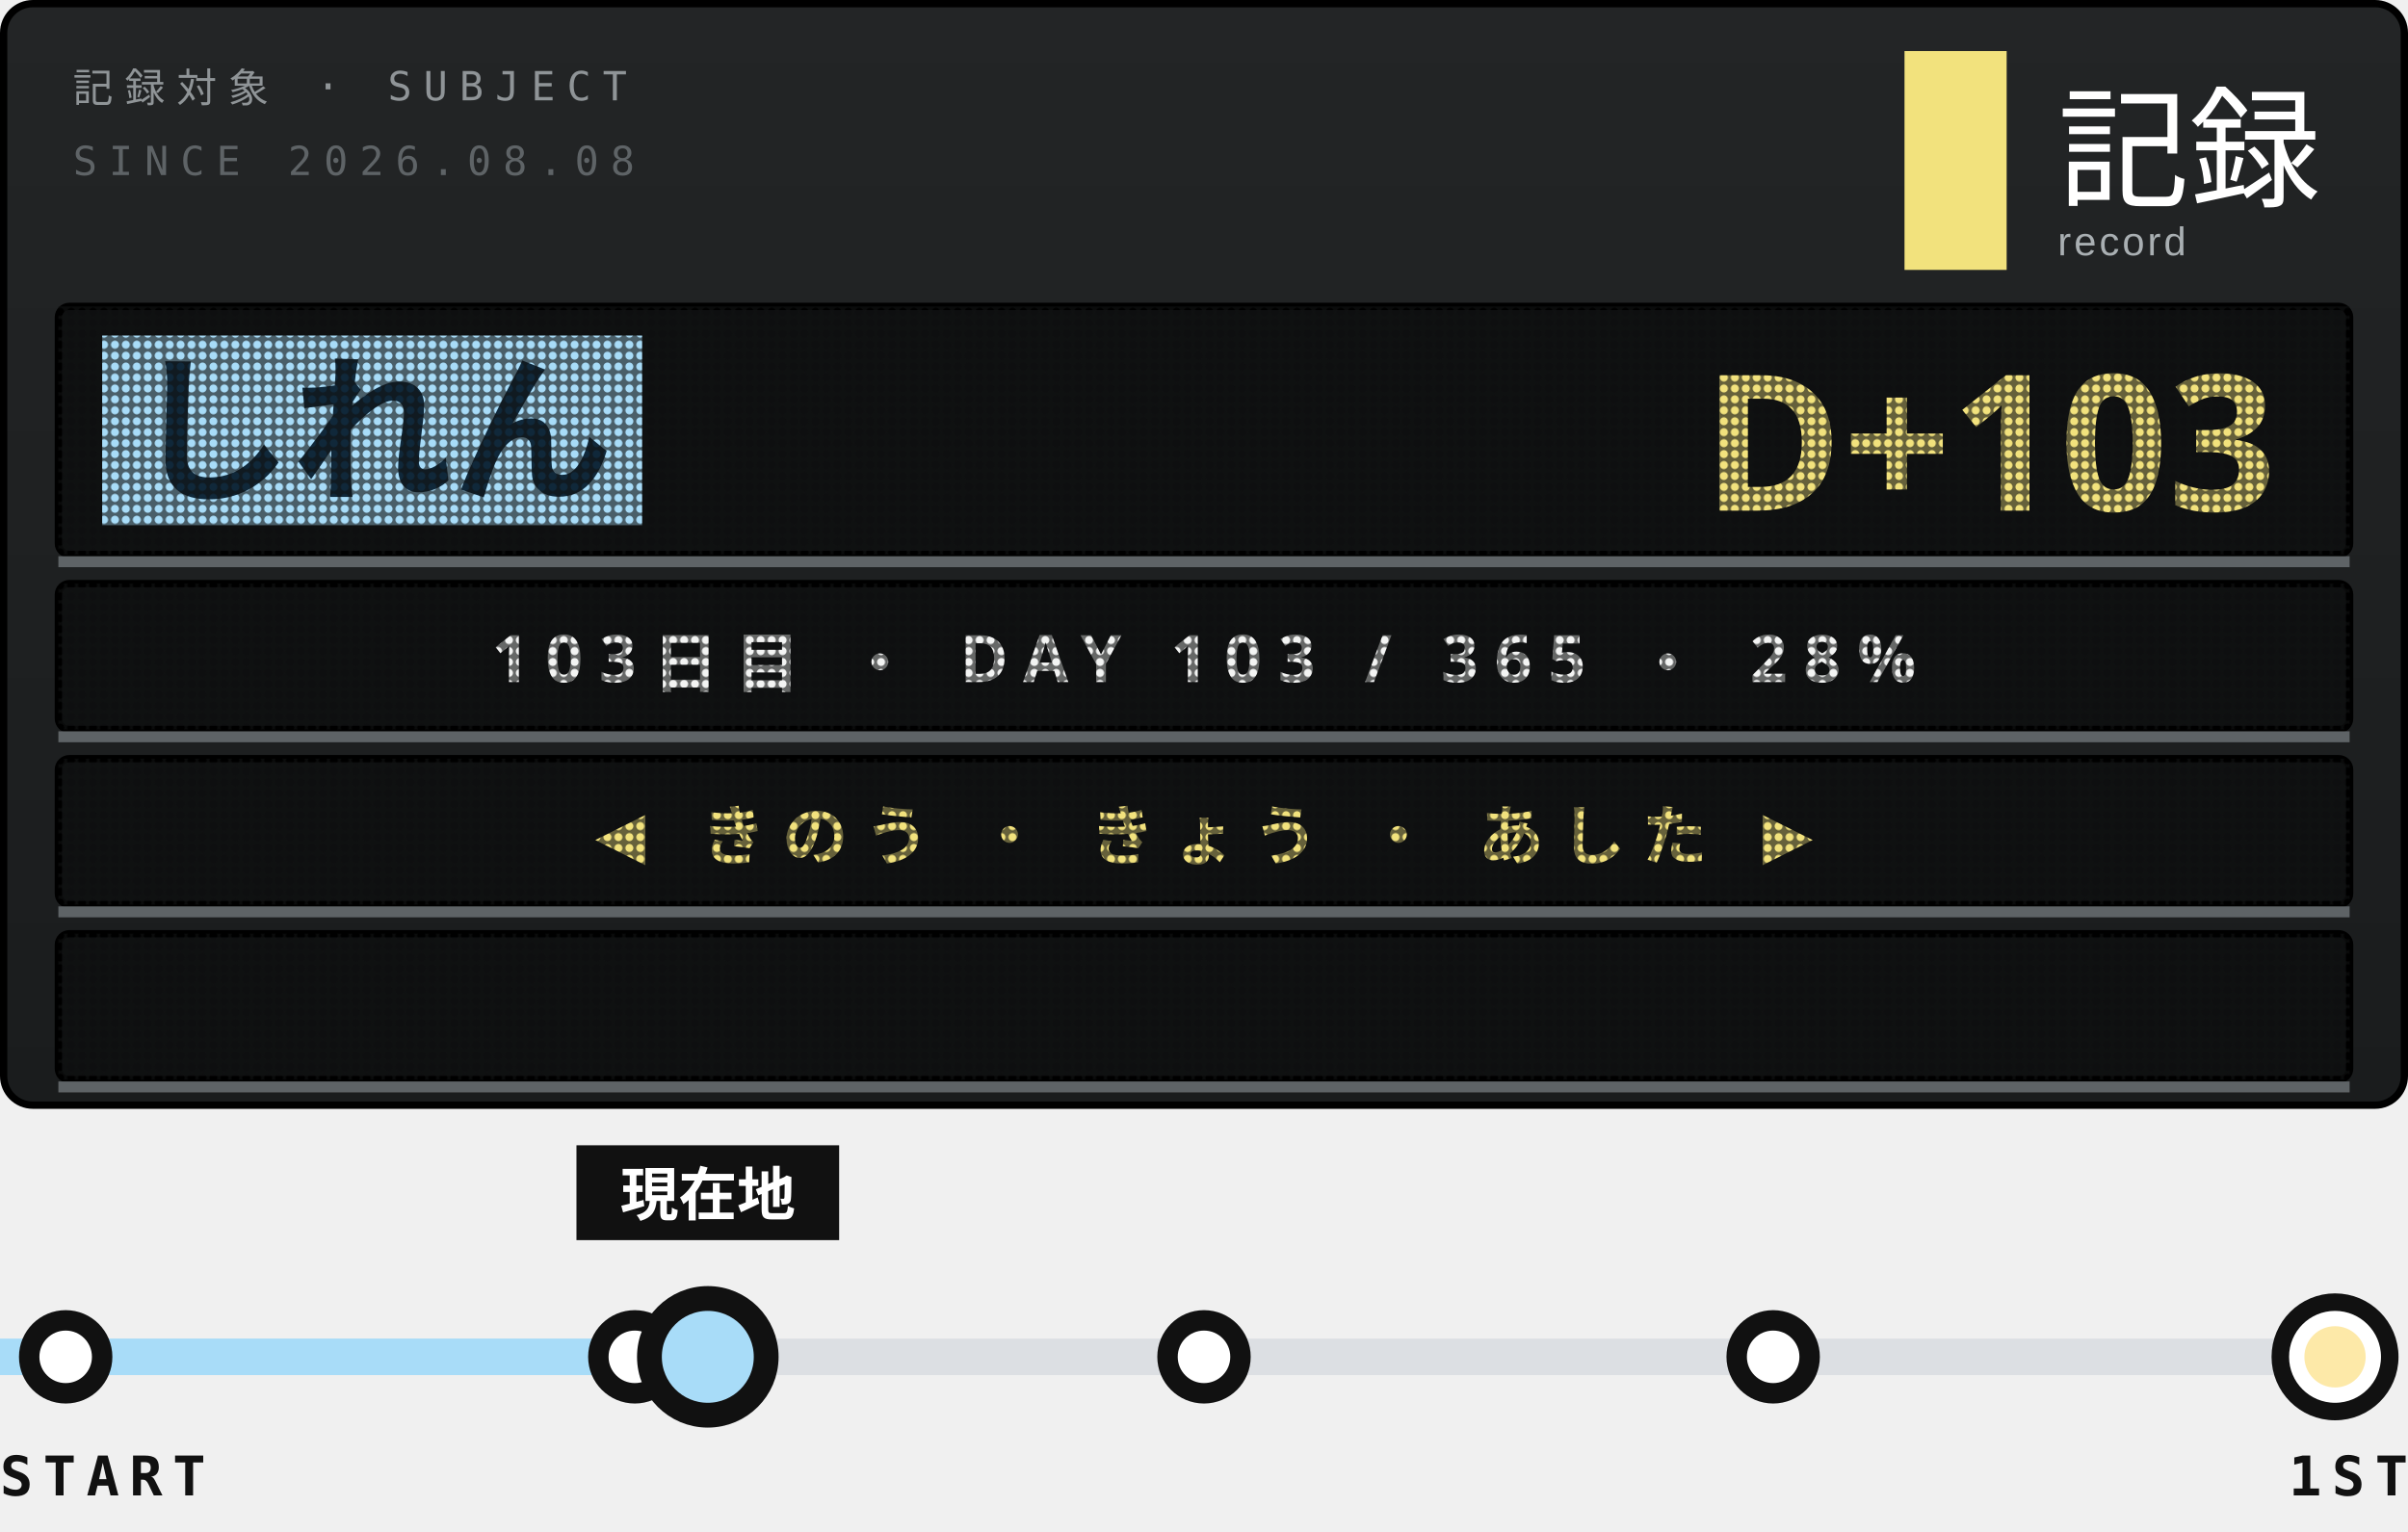
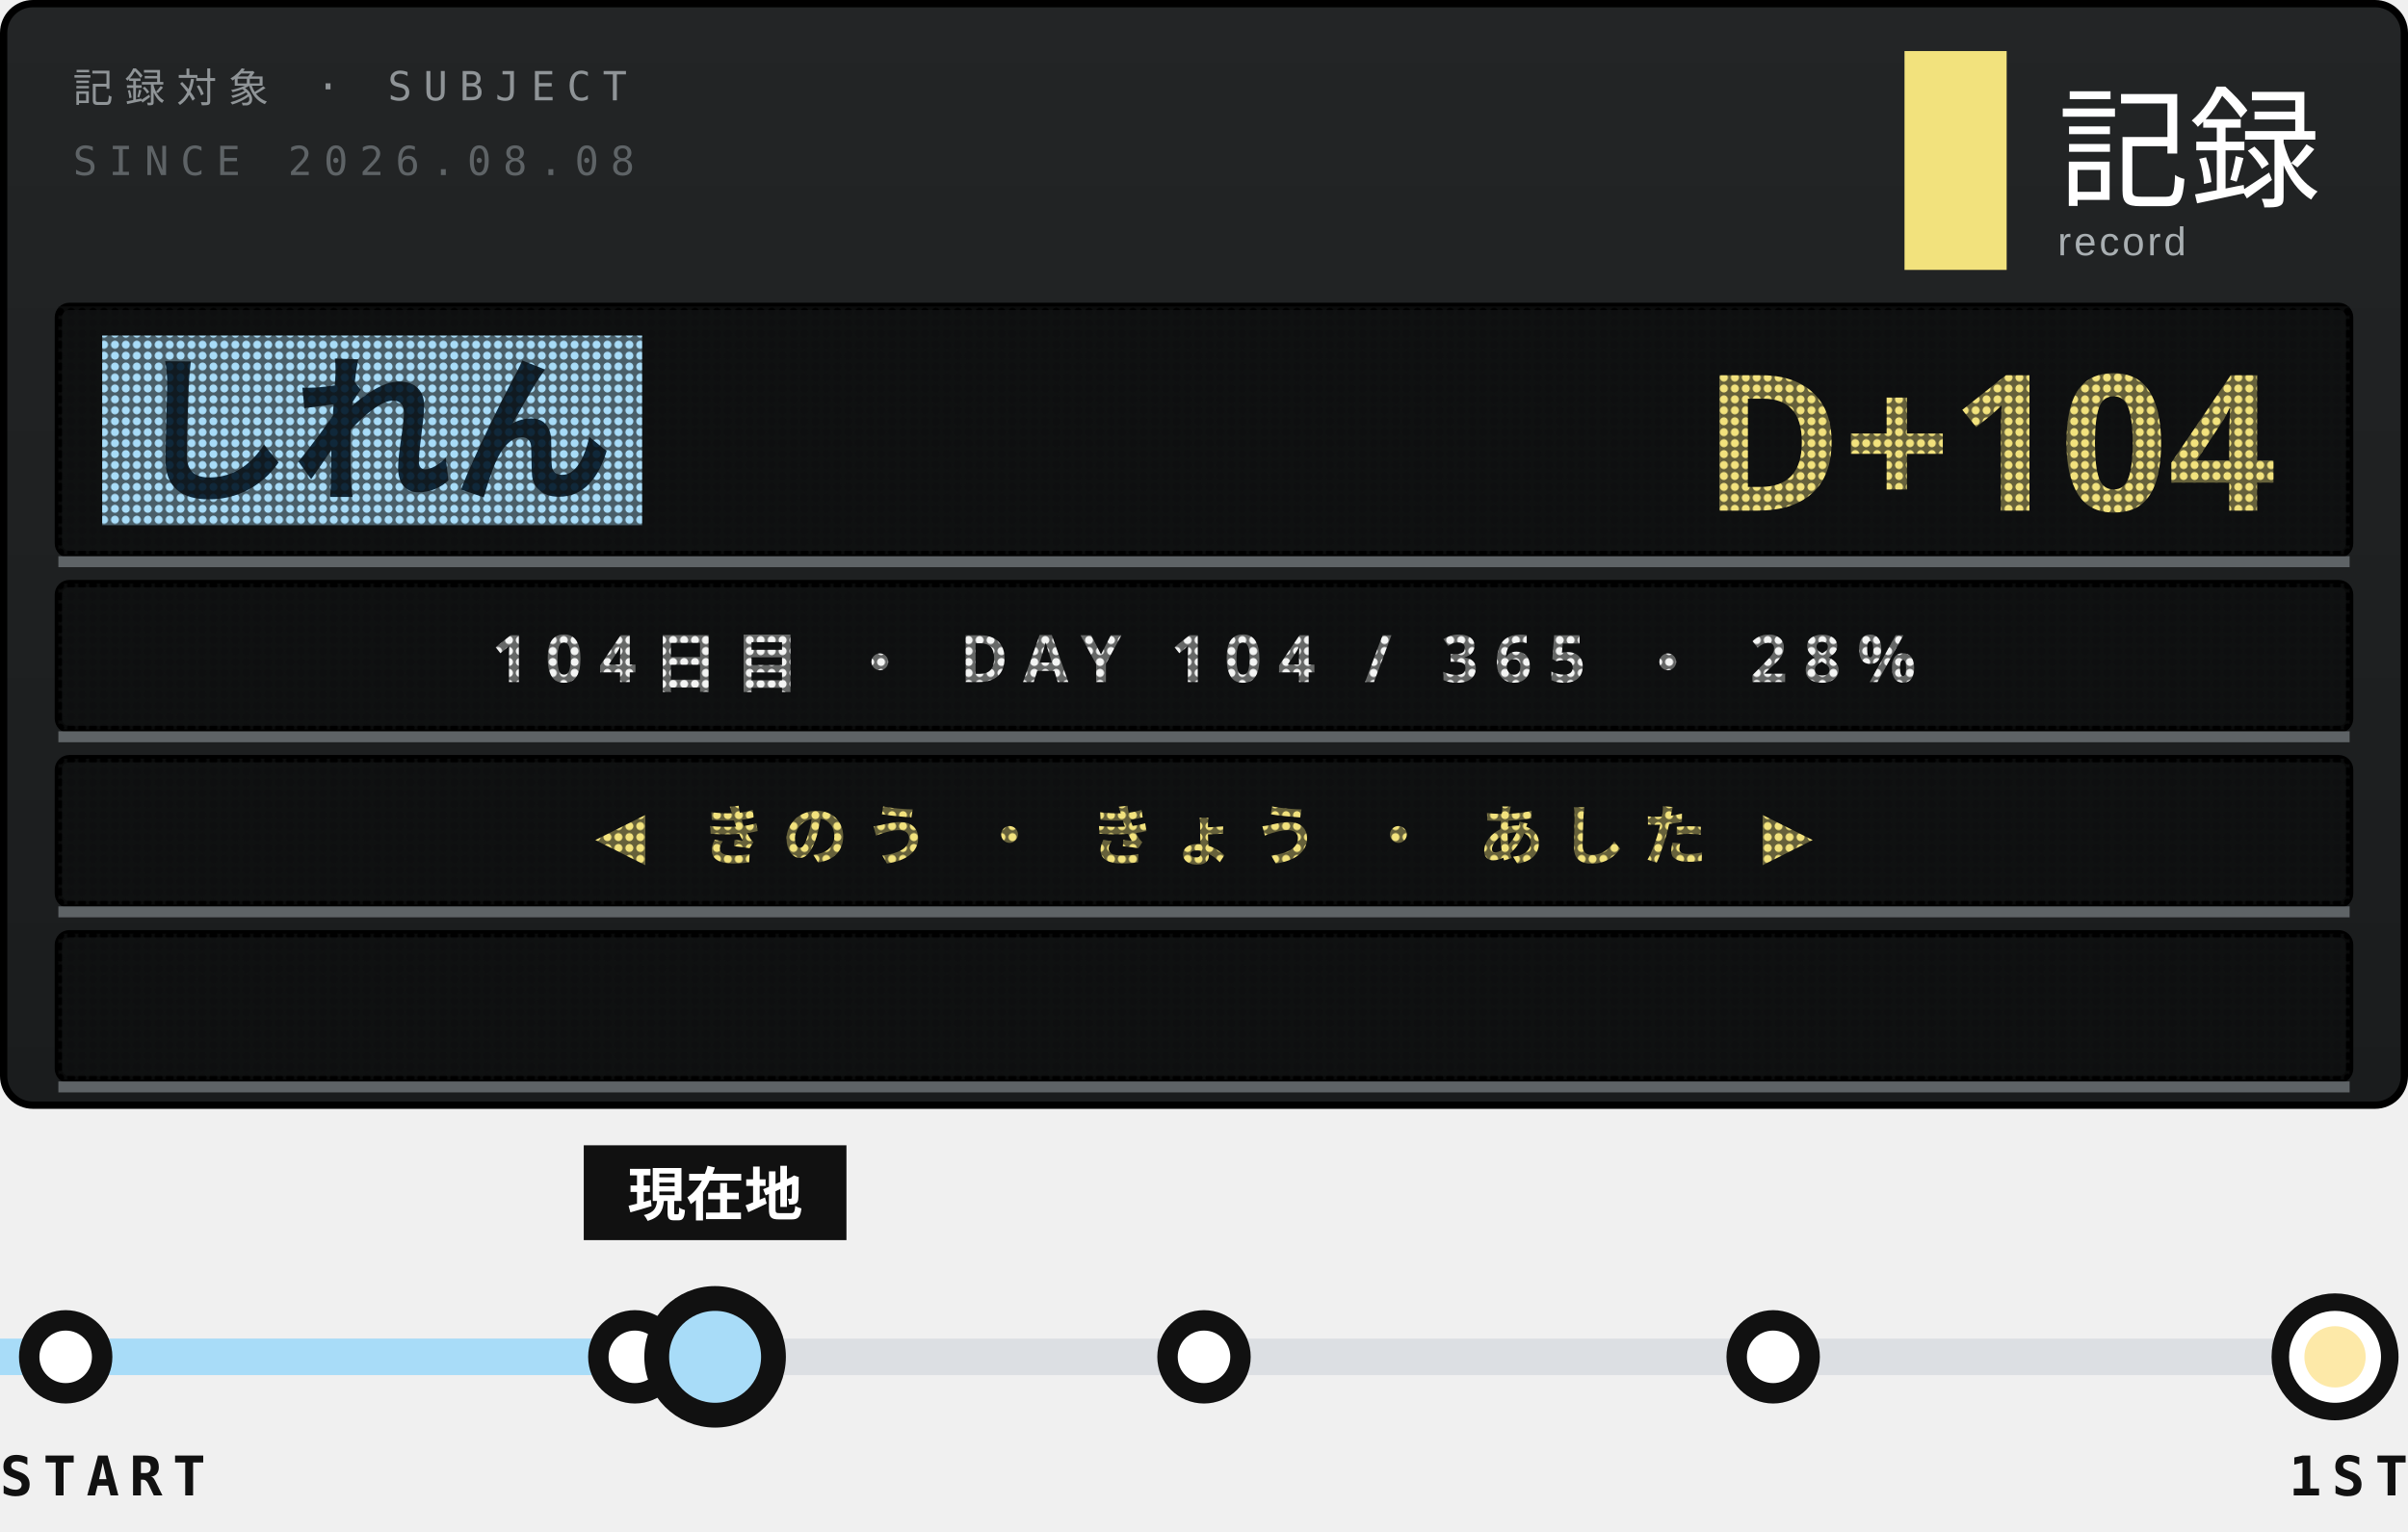
<svg xmlns="http://www.w3.org/2000/svg" width="330" height="210">
  <style>text{font:400 6.5px 'IBM Plex Mono',Menlo,monospace;letter-spacing:1.2px;fill:#5E6366}.s{font-size:5.5px}.v{font-weight:600;font-size:9px;fill:#111;letter-spacing:0}.b{font:900 20px 'Arial Black',sans-serif;fill:#111;letter-spacing:0}.j{font:800 11px 'Hiragino Sans','Noto Sans JP',sans-serif;fill:#111;letter-spacing:2px}</style>
  <defs>
    <linearGradient id="g" x1="0" y1="0" x2="0" y2="1">
      <stop offset="0" stop-color="#232526" />
      <stop offset="1" stop-color="#1A1C1D" />
    </linearGradient>
    <pattern id="L" width="1.5" height="1.5" patternUnits="userSpaceOnUse">
      <path d="M0 0h1.5v1.5H0zM.75 .2a.55 .55 0 1 0 .001 0z" fill="#111213" fill-opacity=".62" fill-rule="evenodd" />
    </pattern>
    <clipPath id="q">
      <rect x="9" y="128" width="312" height="20" />
    </clipPath>
  </defs>
  <rect x=".5" y=".5" width="329" height="151" rx="4" fill="url(#g)" stroke="#000" />
  <text x="10" y="14" style="font-size:5.5px;letter-spacing:1.6px;fill:#8F9497">記録対象 · SUBJECT</text>
  <text x="10" y="24" style="font-size:5.5px;letter-spacing:1.6px">SINCE 2026.08.08</text>
  <rect x="261" y="7" width="14" height="30" fill="#F2E27D" />
  <text x="282" y="27" style="font-family:'Hiragino Sans','Noto Sans JP',sans-serif;font-size:18px;font-weight:500;letter-spacing:0;fill:#fff">記録</text>
  <text x="282" y="35" style="font-family:Arial,sans-serif;font-size:5.5px;letter-spacing:.4px;fill:#A9AFB2">record</text>
  <rect x="8" y="42" width="314" height="34" rx="1.5" fill="#0E0F10" stroke="#000" />
  <rect x="14" y="46" width="74" height="26" fill="#A8DCF8" />
  <text class="j" x="18" y="67" style="font-size:22px;font-weight:900;letter-spacing:0;fill:#10283A">しれん</text>
-   <text class="b" x="312" y="70" text-anchor="end" style="font-size:26px;fill:#F2E27D">D+103</text>
+   <text class="b" x="312" y="70" text-anchor="end" style="font-size:26px;fill:#F2E27D">D+104</text>
  <rect x="8" y="42" width="314" height="34" fill="url(#L)" />
  <path d="M8 77H322" stroke="#5E6366" stroke-width="1.5" />
  <rect x="8" y="80" width="314" height="20" rx="1.5" fill="#0E0F10" stroke="#000" />
-   <text class="j" x="165" y="93.5" text-anchor="middle" style="font-size:9px;font-weight:700;letter-spacing:2.2px;fill:#F3F4F3">103日目 ・ DAY 103 / 365 ・ 28%</text>
+   <text class="j" x="165" y="93.5" text-anchor="middle" style="font-size:9px;font-weight:700;letter-spacing:2.2px;fill:#F3F4F3">104日目 ・ DAY 104 / 365 ・ 28%</text>
  <rect x="8" y="80" width="314" height="20" fill="url(#L)" />
  <path d="M8 101H322" stroke="#5E6366" stroke-width="1.5" />
  <rect x="8" y="104" width="314" height="20" rx="1.5" fill="#0E0F10" stroke="#000" />
  <text class="j" x="165" y="117.5" text-anchor="middle" style="font-size:9px;font-weight:700;letter-spacing:2.2px;fill:#F2E27D">◀ きのう ・ きょう ・ あした ▶</text>
  <rect x="8" y="104" width="314" height="20" fill="url(#L)" />
  <path d="M8 125H322" stroke="#5E6366" stroke-width="1.5" />
  <rect x="8" y="128" width="314" height="20" rx="1.5" fill="#0E0F10" stroke="#000" />
  <g clip-path="url(#q)">
-     <text class="j" x="322" y="141.5" textLength="371" style="font-size:9px;font-weight:700;letter-spacing:1.4px;fill:#FDE9A8">※1周年まで あと 263日 ・ 2027.08.08 ・ 記録は続く<animateTransform attributeName="transform" type="translate" from="0 0" to="-685 0" dur="19.03s" repeatCount="indefinite" />
+     <text class="j" x="322" y="141.5" textLength="371" style="font-size:9px;font-weight:700;letter-spacing:1.4px;fill:#FDE9A8">※1周年まで あと 262日 ・ 2027.08.08 ・ 記録は続く<animateTransform attributeName="transform" type="translate" from="0 0" to="-685 0" dur="19.03s" repeatCount="indefinite" />
    </text>
  </g>
  <rect x="8" y="128" width="314" height="20" fill="url(#L)" />
  <path d="M8 149H322" stroke="#5E6366" stroke-width="1.5" />
  <path d="M9 186H320" stroke="#DCDFE3" stroke-width="5" />
-   <path d="M0 186H89" stroke="#A8DCF8" stroke-width="5" />
+   <path d="M0 186H90" stroke="#A8DCF8" stroke-width="5" />
  <g fill="#fff" stroke="#111" stroke-width="2.8">
    <circle cx="9" cy="186" r="5" />
    <circle cx="87" cy="186" r="5" />
    <circle cx="165" cy="186" r="5" />
    <circle cx="243" cy="186" r="5" />
  </g>
  <circle cx="320" cy="186" r="7.5" fill="#fff" stroke="#111" stroke-width="2.4" />
  <circle cx="320" cy="186" r="4.2" fill="#FDE9A8" />
-   <circle cx="97" cy="186" r="9" fill-opacity="0">
+   <circle cx="98" cy="186" r="9" fill-opacity="0">
    <animate attributeName="r" values="9;20" keyTimes="0;1" calcMode="spline" keySplines=".2 .7 .3 1" dur="3.6s" begin="0s" repeatCount="indefinite" />
    <animate attributeName="fill-opacity" values=".13;0" dur="3.6s" begin="0s" repeatCount="indefinite" />
  </circle>
-   <circle cx="97" cy="186" r="9" fill-opacity="0">
+   <circle cx="98" cy="186" r="9" fill-opacity="0">
    <animate attributeName="r" values="9;20" keyTimes="0;1" calcMode="spline" keySplines=".2 .7 .3 1" dur="3.6s" begin="1.8s" repeatCount="indefinite" />
    <animate attributeName="fill-opacity" values=".13;0" dur="3.6s" begin="1.8s" repeatCount="indefinite" />
  </circle>
-   <rect x="79" y="157" width="36" height="13" fill="#111" />
-   <text class="j" x="97" y="166.6" text-anchor="middle" style="font-size:8px;letter-spacing:0;fill:#fff">現在地</text>
-   <circle cx="97" cy="186" r="8" fill="#A8DCF8" stroke="#111" stroke-width="3.4" />
+   <rect x="80" y="157" width="36" height="13" fill="#111" />
+   <text class="j" x="98" y="166.6" text-anchor="middle" style="font-size:8px;letter-spacing:0;fill:#fff">現在地</text>
+   <circle cx="98" cy="186" r="8" fill="#A8DCF8" stroke="#111" stroke-width="3.4" />
  <text class="v" y="205" style="font-size:7.5px;letter-spacing:1.4px">START</text>
  <text class="v" x="330" y="205" text-anchor="end" style="font-size:7.5px;letter-spacing:1.4px">1ST</text>
</svg>
